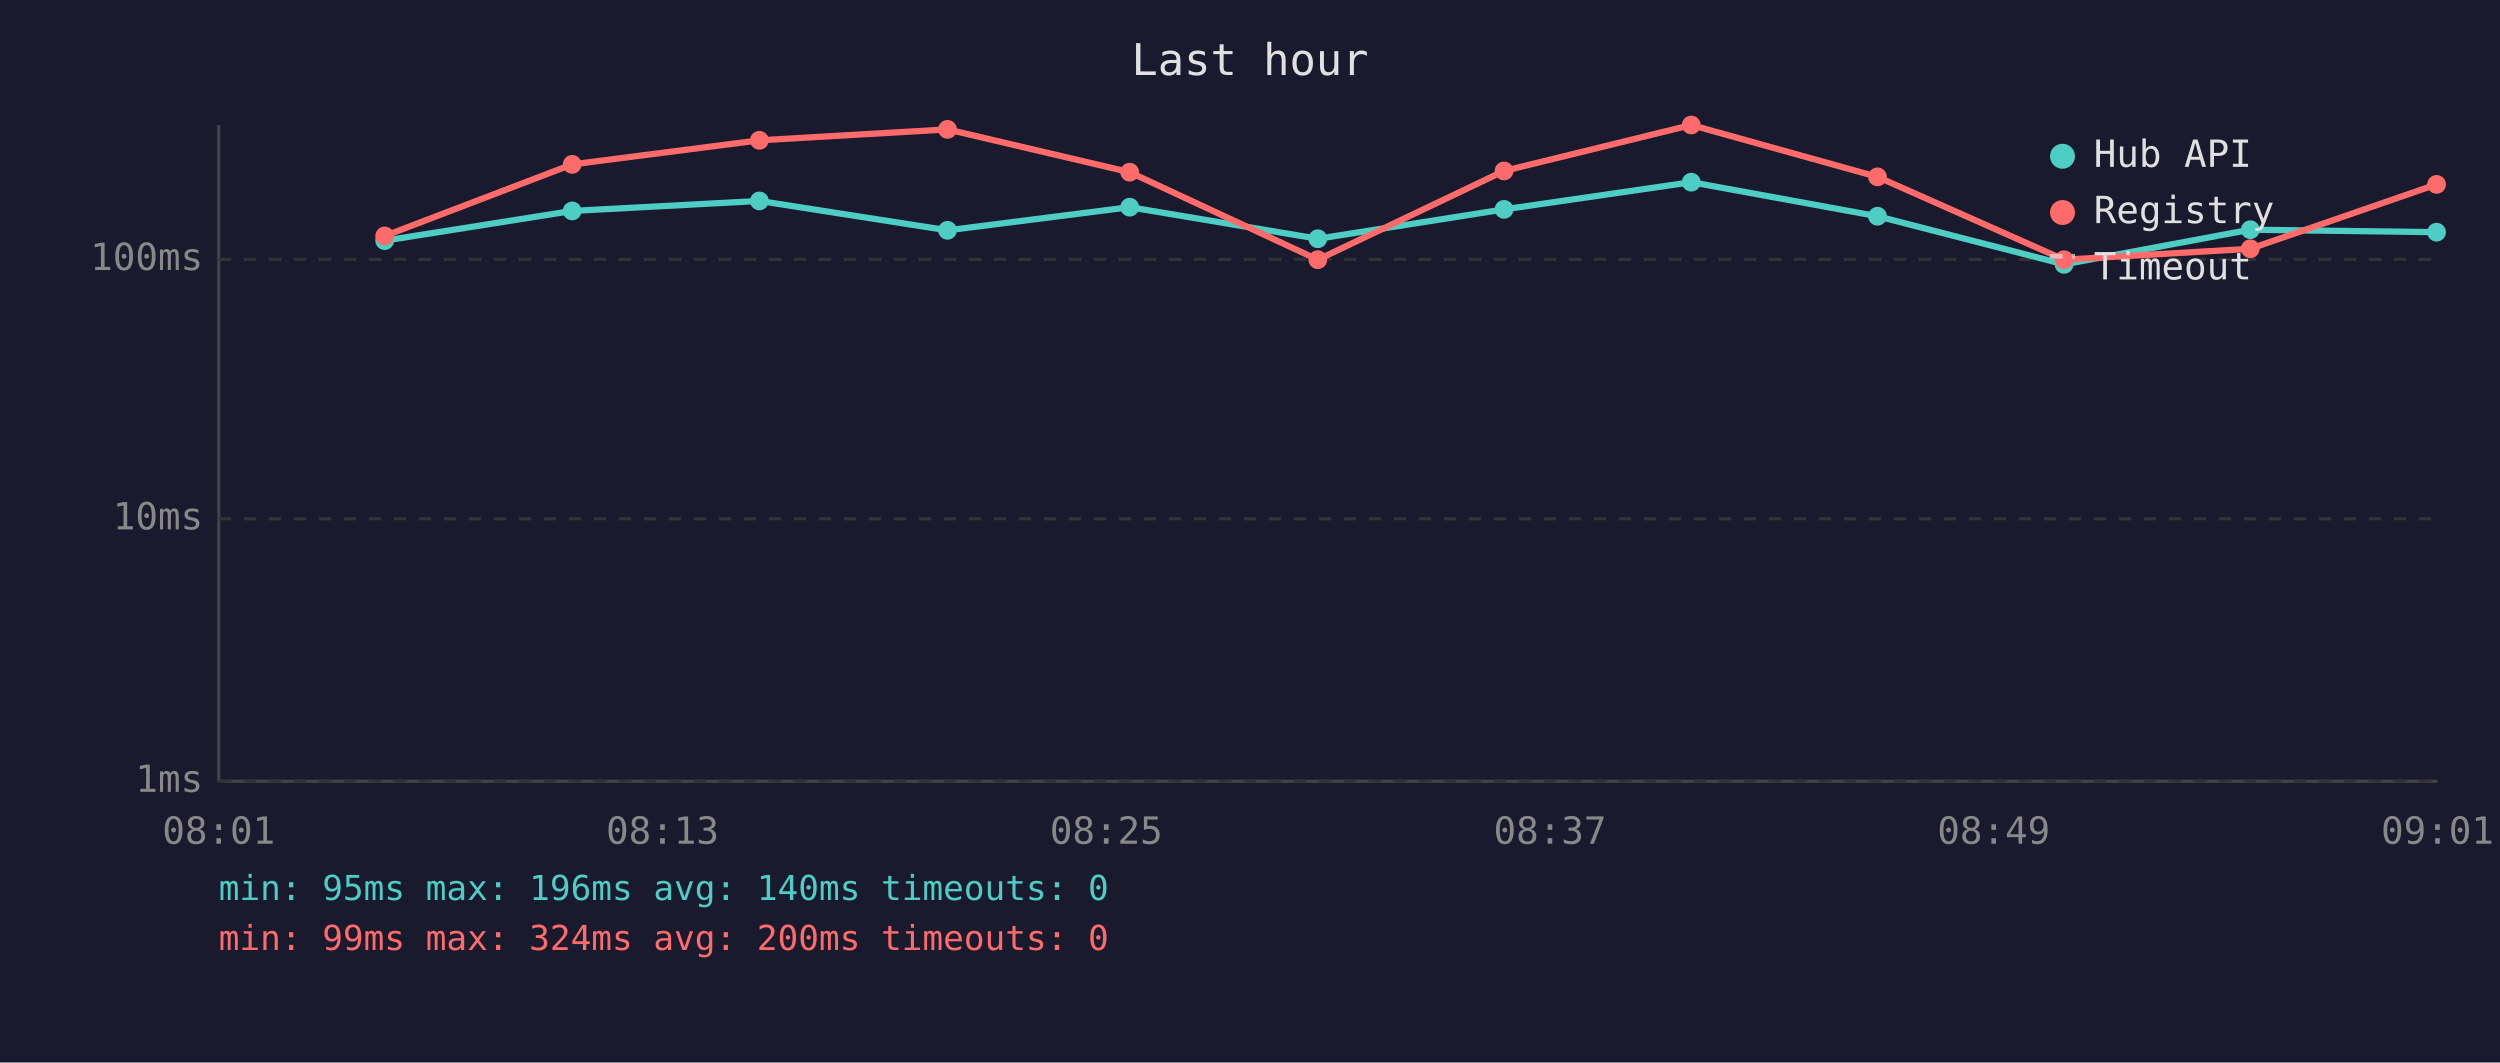
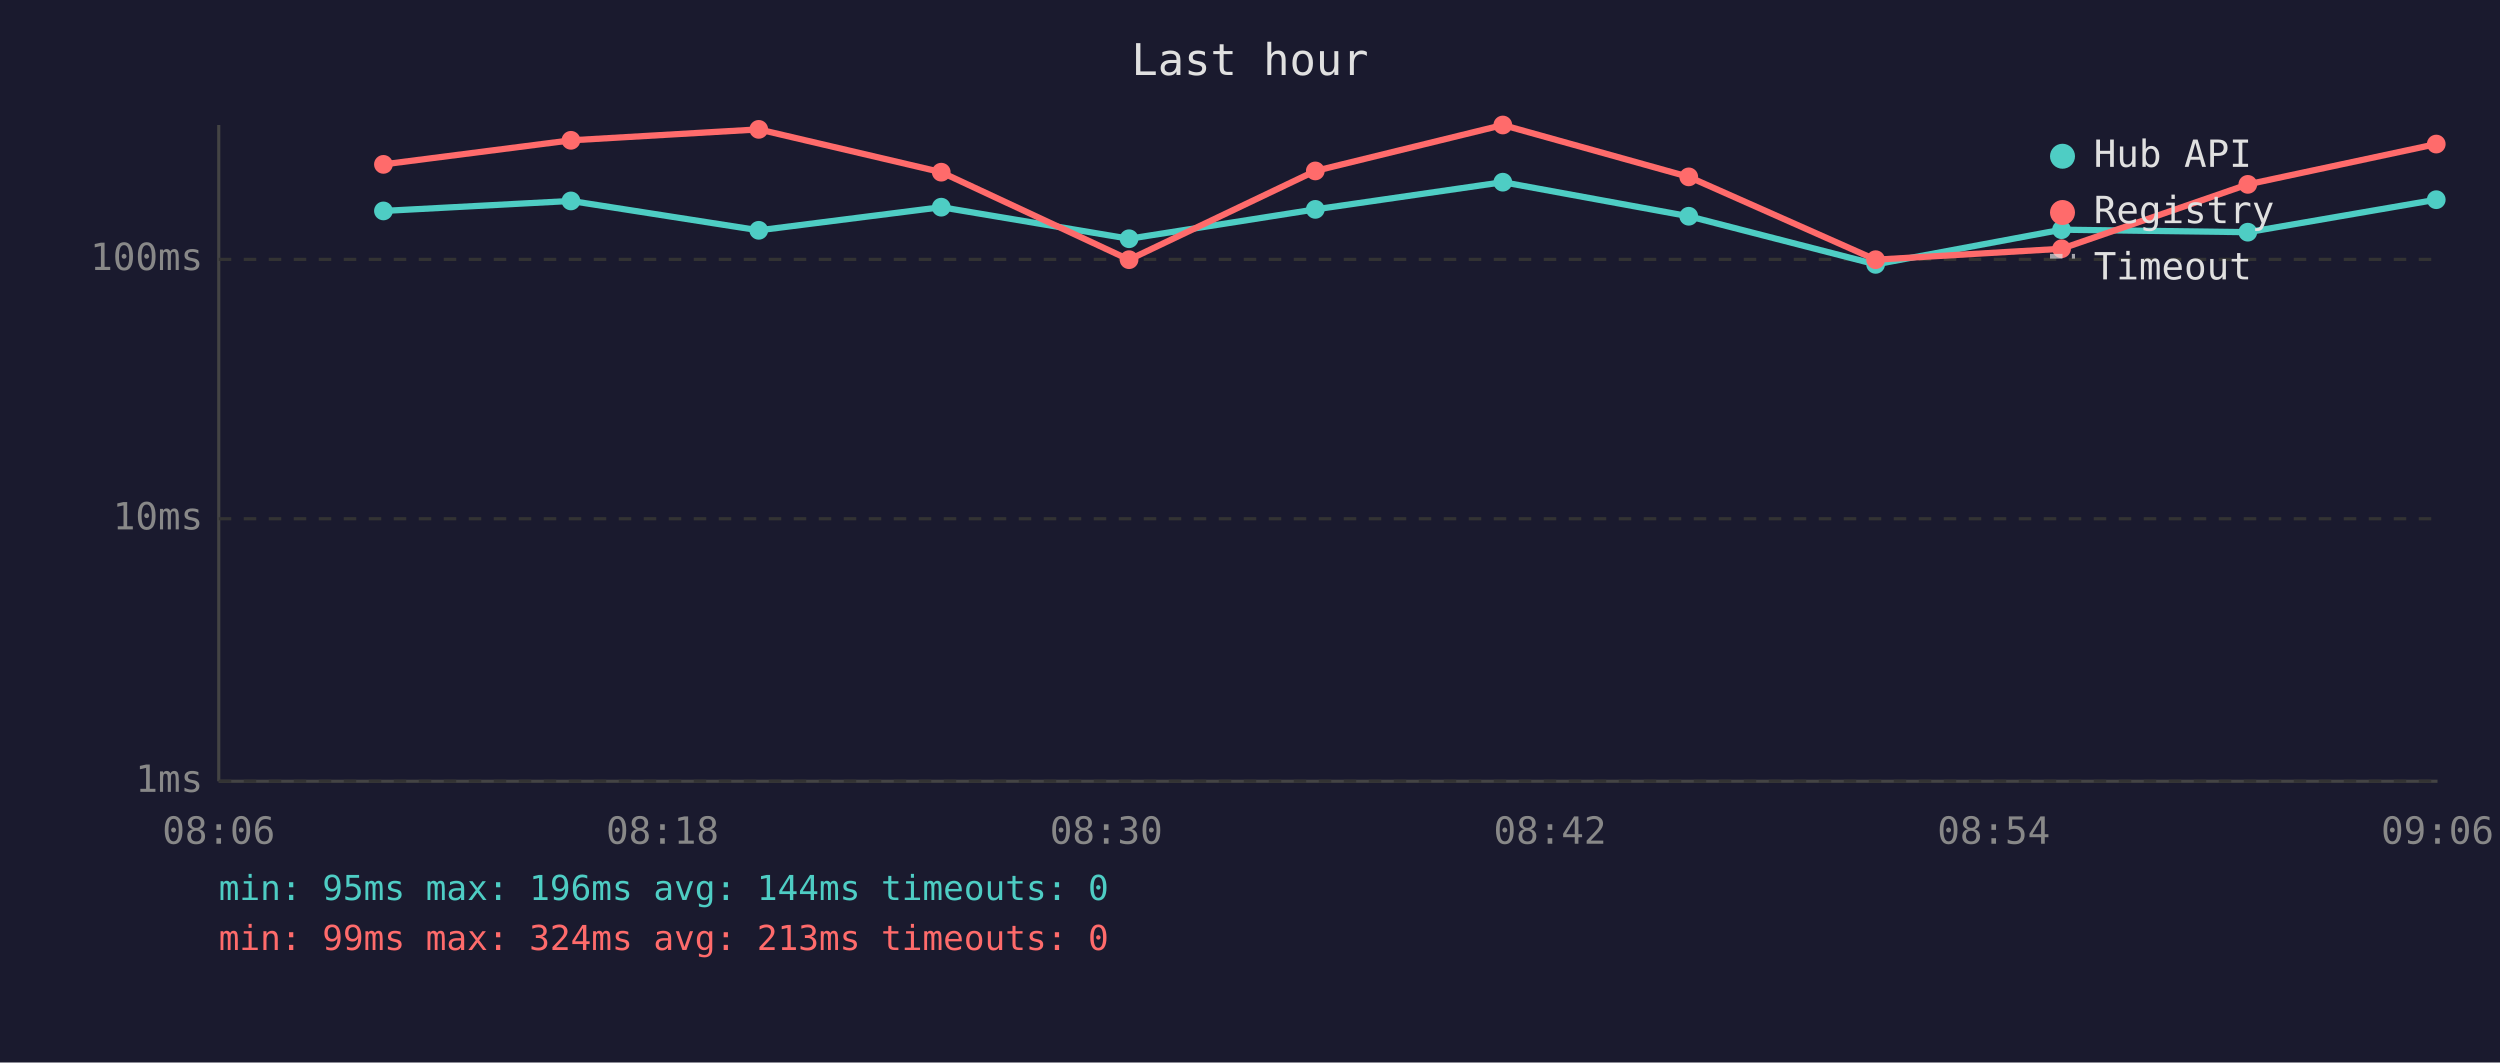
<svg xmlns="http://www.w3.org/2000/svg" viewBox="0 0 800 340" font-family="monospace" font-size="12">
  <rect width="800" height="340" fill="#1a1a2e" />
  <text x="400" y="24" fill="#e0e0e0" font-size="14" text-anchor="middle">Last hour</text>
  <line x1="70" y1="40" x2="70" y2="250" stroke="#444" stroke-width="1" />
  <line x1="70" y1="250" x2="780" y2="250" stroke="#444" stroke-width="1" />
  <line x1="70" y1="250" x2="780" y2="250" stroke="#333" stroke-width="1" stroke-dasharray="4" />
  <text x="65" y="250" fill="#888" text-anchor="end" dominant-baseline="middle">1ms</text>
  <line x1="70" y1="166" x2="780" y2="166" stroke="#333" stroke-width="1" stroke-dasharray="4" />
  <text x="65" y="166" fill="#888" text-anchor="end" dominant-baseline="middle">10ms</text>
  <line x1="70" y1="83" x2="780" y2="83" stroke="#333" stroke-width="1" stroke-dasharray="4" />
  <text x="65" y="83" fill="#888" text-anchor="end" dominant-baseline="middle">100ms</text>
-   <text x="70" y="270" fill="#888" text-anchor="middle">08:01</text>
-   <text x="212" y="270" fill="#888" text-anchor="middle">08:13</text>
-   <text x="354" y="270" fill="#888" text-anchor="middle">08:25</text>
-   <text x="496" y="270" fill="#888" text-anchor="middle">08:37</text>
-   <text x="638" y="270" fill="#888" text-anchor="middle">08:49</text>
-   <text x="780" y="270" fill="#888" text-anchor="middle">09:01</text>
-   <polyline points="123.1,77.0 183.1,67.5 243.0,64.3 303.2,73.7 361.5,66.3 421.7,76.4 481.3,67.0 541.2,58.3 600.8,69.2 660.5,84.6 720.1,73.5 779.7,74.3" fill="none" stroke="#4ecdc4" stroke-width="2" opacity="1" />
-   <circle cx="123.1" cy="77.0" r="3" fill="#4ecdc4" />
-   <circle cx="183.1" cy="67.5" r="3" fill="#4ecdc4" />
-   <circle cx="243.0" cy="64.3" r="3" fill="#4ecdc4" />
-   <circle cx="303.2" cy="73.7" r="3" fill="#4ecdc4" />
-   <circle cx="361.5" cy="66.3" r="3" fill="#4ecdc4" />
-   <circle cx="421.7" cy="76.4" r="3" fill="#4ecdc4" />
-   <circle cx="481.3" cy="67.0" r="3" fill="#4ecdc4" />
-   <circle cx="541.2" cy="58.3" r="3" fill="#4ecdc4" />
-   <circle cx="600.8" cy="69.2" r="3" fill="#4ecdc4" />
-   <circle cx="660.5" cy="84.6" r="3" fill="#4ecdc4" />
-   <circle cx="720.1" cy="73.5" r="3" fill="#4ecdc4" />
-   <circle cx="779.7" cy="74.3" r="3" fill="#4ecdc4" />
-   <polyline points="123.1,75.5 183.1,52.6 243.0,44.9 303.2,41.4 361.5,55.1 421.7,83.1 481.3,54.7 541.2,40.0 600.8,56.6 660.5,83.1 720.1,79.6 779.7,59.0" fill="none" stroke="#ff6b6b" stroke-width="2" opacity="1" />
-   <circle cx="123.1" cy="75.5" r="3" fill="#ff6b6b" />
-   <circle cx="183.1" cy="52.6" r="3" fill="#ff6b6b" />
-   <circle cx="243.0" cy="44.9" r="3" fill="#ff6b6b" />
-   <circle cx="303.2" cy="41.4" r="3" fill="#ff6b6b" />
-   <circle cx="361.5" cy="55.1" r="3" fill="#ff6b6b" />
-   <circle cx="421.7" cy="83.1" r="3" fill="#ff6b6b" />
-   <circle cx="481.3" cy="54.7" r="3" fill="#ff6b6b" />
-   <circle cx="541.2" cy="40.0" r="3" fill="#ff6b6b" />
-   <circle cx="600.8" cy="56.6" r="3" fill="#ff6b6b" />
-   <circle cx="660.5" cy="83.1" r="3" fill="#ff6b6b" />
-   <circle cx="720.1" cy="79.6" r="3" fill="#ff6b6b" />
-   <circle cx="779.7" cy="59.0" r="3" fill="#ff6b6b" />
+   <text x="70" y="270" fill="#888" text-anchor="middle">08:06</text>
+   <text x="212" y="270" fill="#888" text-anchor="middle">08:18</text>
+   <text x="354" y="270" fill="#888" text-anchor="middle">08:30</text>
+   <text x="496" y="270" fill="#888" text-anchor="middle">08:42</text>
+   <text x="638" y="270" fill="#888" text-anchor="middle">08:54</text>
+   <text x="780" y="270" fill="#888" text-anchor="middle">09:06</text>
+   <polyline points="122.7,67.5 182.7,64.3 242.8,73.7 301.2,66.3 361.3,76.4 420.9,67.0 480.9,58.3 540.4,69.2 600.2,84.6 659.7,73.5 719.3,74.3 779.6,63.9" fill="none" stroke="#4ecdc4" stroke-width="2" opacity="1" />
+   <circle cx="122.7" cy="67.5" r="3" fill="#4ecdc4" />
+   <circle cx="182.7" cy="64.3" r="3" fill="#4ecdc4" />
+   <circle cx="242.8" cy="73.7" r="3" fill="#4ecdc4" />
+   <circle cx="301.2" cy="66.3" r="3" fill="#4ecdc4" />
+   <circle cx="361.3" cy="76.4" r="3" fill="#4ecdc4" />
+   <circle cx="420.9" cy="67.0" r="3" fill="#4ecdc4" />
+   <circle cx="480.9" cy="58.3" r="3" fill="#4ecdc4" />
+   <circle cx="540.4" cy="69.2" r="3" fill="#4ecdc4" />
+   <circle cx="600.2" cy="84.6" r="3" fill="#4ecdc4" />
+   <circle cx="659.7" cy="73.5" r="3" fill="#4ecdc4" />
+   <circle cx="719.3" cy="74.3" r="3" fill="#4ecdc4" />
+   <circle cx="779.6" cy="63.9" r="3" fill="#4ecdc4" />
+   <polyline points="122.7,52.6 182.7,44.9 242.8,41.4 301.2,55.1 361.3,83.1 420.9,54.7 480.9,40.0 540.4,56.6 600.2,83.1 659.7,79.6 719.3,59.0 779.6,46.1" fill="none" stroke="#ff6b6b" stroke-width="2" opacity="1" />
+   <circle cx="122.7" cy="52.6" r="3" fill="#ff6b6b" />
+   <circle cx="182.7" cy="44.9" r="3" fill="#ff6b6b" />
+   <circle cx="242.8" cy="41.4" r="3" fill="#ff6b6b" />
+   <circle cx="301.2" cy="55.1" r="3" fill="#ff6b6b" />
+   <circle cx="361.3" cy="83.1" r="3" fill="#ff6b6b" />
+   <circle cx="420.9" cy="54.7" r="3" fill="#ff6b6b" />
+   <circle cx="480.9" cy="40.0" r="3" fill="#ff6b6b" />
+   <circle cx="540.4" cy="56.6" r="3" fill="#ff6b6b" />
+   <circle cx="600.2" cy="83.1" r="3" fill="#ff6b6b" />
+   <circle cx="659.7" cy="79.6" r="3" fill="#ff6b6b" />
+   <circle cx="719.3" cy="59.0" r="3" fill="#ff6b6b" />
+   <circle cx="779.6" cy="46.1" r="3" fill="#ff6b6b" />
  <circle cx="660" cy="50" r="4" fill="#4ecdc4" />
  <text x="670" y="50" fill="#e0e0e0" dominant-baseline="middle">Hub API</text>
  <circle cx="660" cy="68" r="4" fill="#ff6b6b" />
  <text x="670" y="68" fill="#e0e0e0" dominant-baseline="middle">Registry</text>
  <line x1="656" y1="82" x2="664" y2="82" stroke="#e0e0e0" stroke-width="1.5" stroke-dasharray="4,3" opacity="0.7" />
  <text x="670" y="86" fill="#e0e0e0" dominant-baseline="middle">Timeout</text>
-   <text x="70" y="288" fill="#4ecdc4" font-size="11">min: 95ms  max: 196ms  avg: 140ms  timeouts: 0</text>
-   <text x="70" y="304" fill="#ff6b6b" font-size="11">min: 99ms  max: 324ms  avg: 200ms  timeouts: 0</text>
+   <text x="70" y="288" fill="#4ecdc4" font-size="11">min: 95ms  max: 196ms  avg: 144ms  timeouts: 0</text>
+   <text x="70" y="304" fill="#ff6b6b" font-size="11">min: 99ms  max: 324ms  avg: 213ms  timeouts: 0</text>
</svg>
